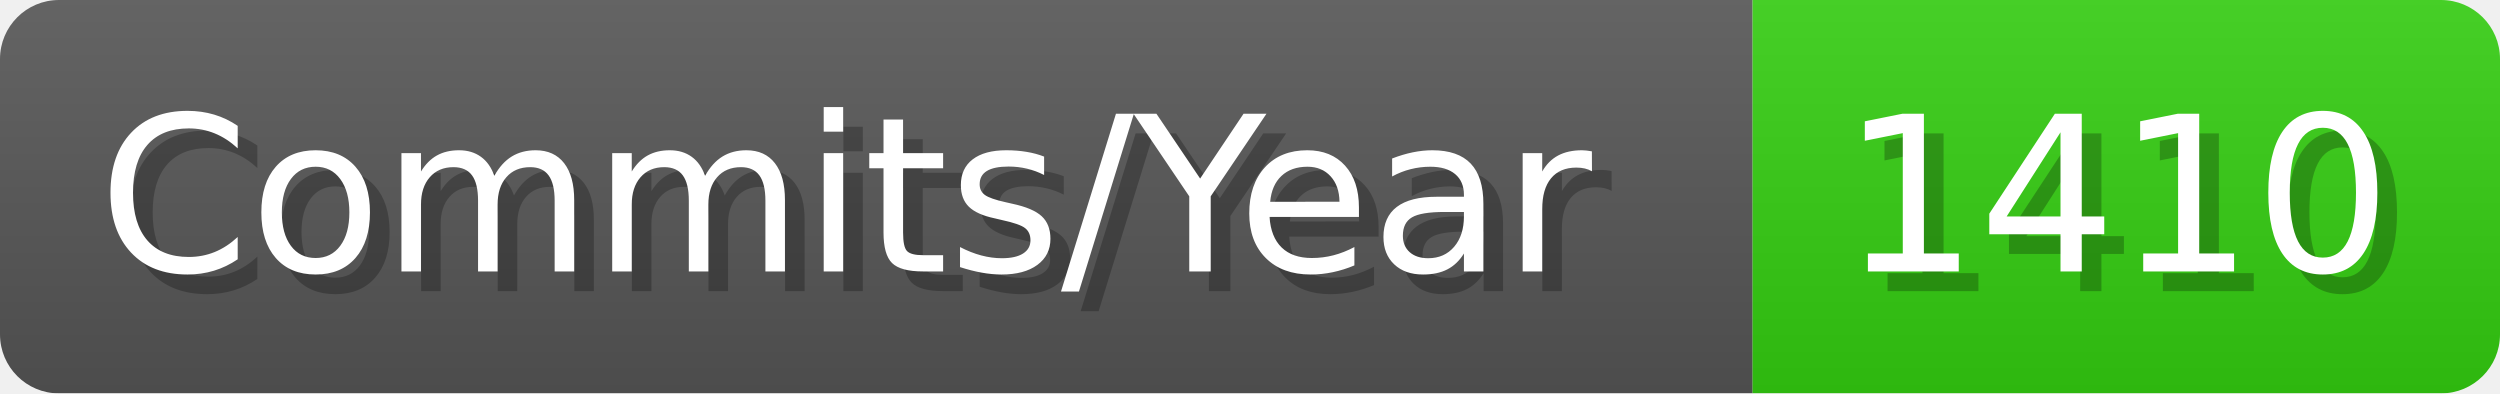
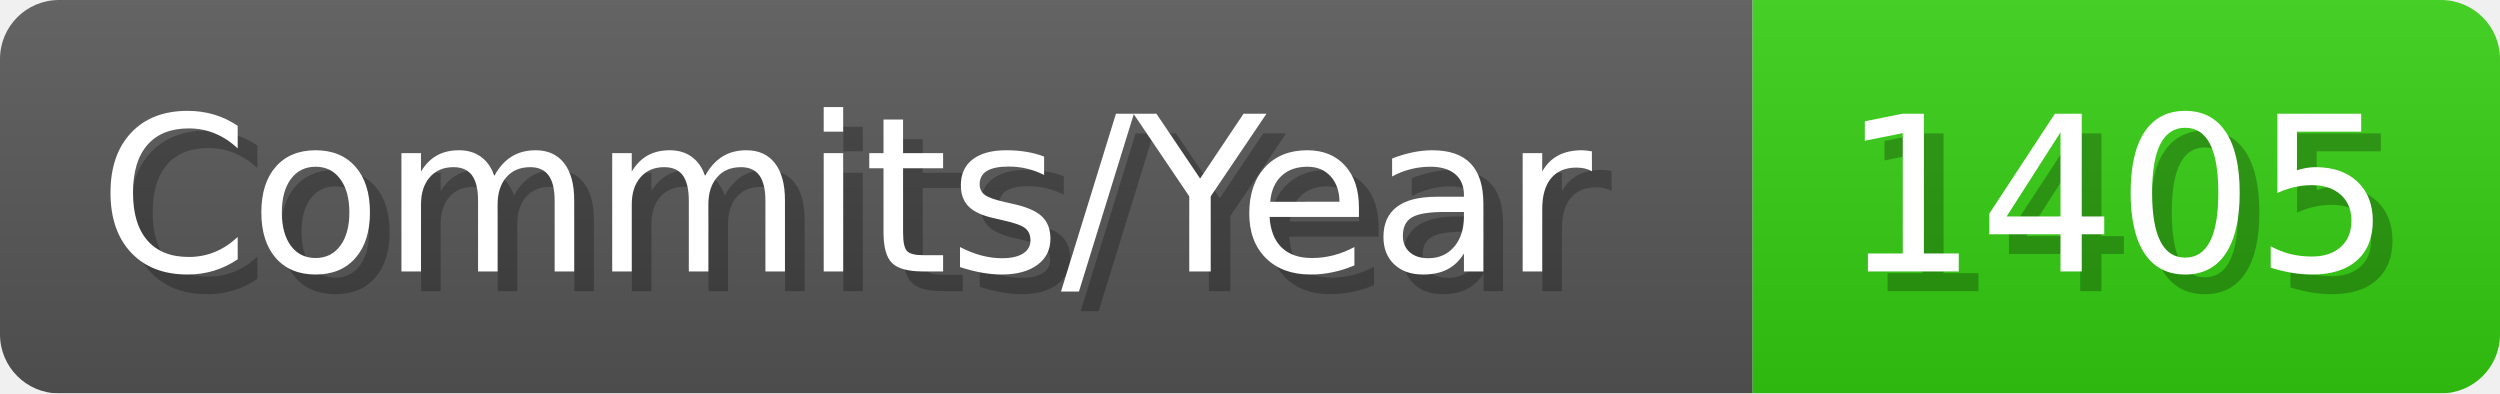
- <svg xmlns="http://www.w3.org/2000/svg" width="127.1" height="20" viewBox="0 0 1271 200" role="img" aria-label="Commits/Year: 1410">
+ <svg xmlns="http://www.w3.org/2000/svg" width="127.1" height="20" viewBox="0 0 1271 200" role="img" aria-label="Commits/Year: 1405">
  <linearGradient id="aUPdi" x2="0" y2="100%">
    <stop offset="0" stop-opacity=".1" stop-color="#EEE" />
    <stop offset="1" stop-opacity=".1" />
  </linearGradient>
  <mask id="WfAiQ">
    <rect width="1271" height="200" rx="30" fill="#FFF" />
  </mask>
  <g mask="url(#WfAiQ)">
    <rect width="891" height="200" fill="#555" />
    <rect width="380" height="200" fill="#3C1" x="891" />
    <rect width="1271" height="200" fill="url(#aUPdi)" />
  </g>
  <g aria-hidden="true" fill="#fff" text-anchor="start" font-family="Verdana,DejaVu Sans,sans-serif" font-size="110">
    <text x="60" y="148" textLength="791" fill="#000" opacity="0.25">Commits/Year</text>
    <text x="50" y="138" textLength="791">Commits/Year</text>
-     <text x="946" y="148" textLength="280" fill="#000" opacity="0.25">1410</text>
-     <text x="936" y="138" textLength="280">1410</text>
+     <text x="946" y="148" textLength="280" fill="#000" opacity="0.25">1405</text>
+     <text x="936" y="138" textLength="280">1405</text>
  </g>
</svg>
